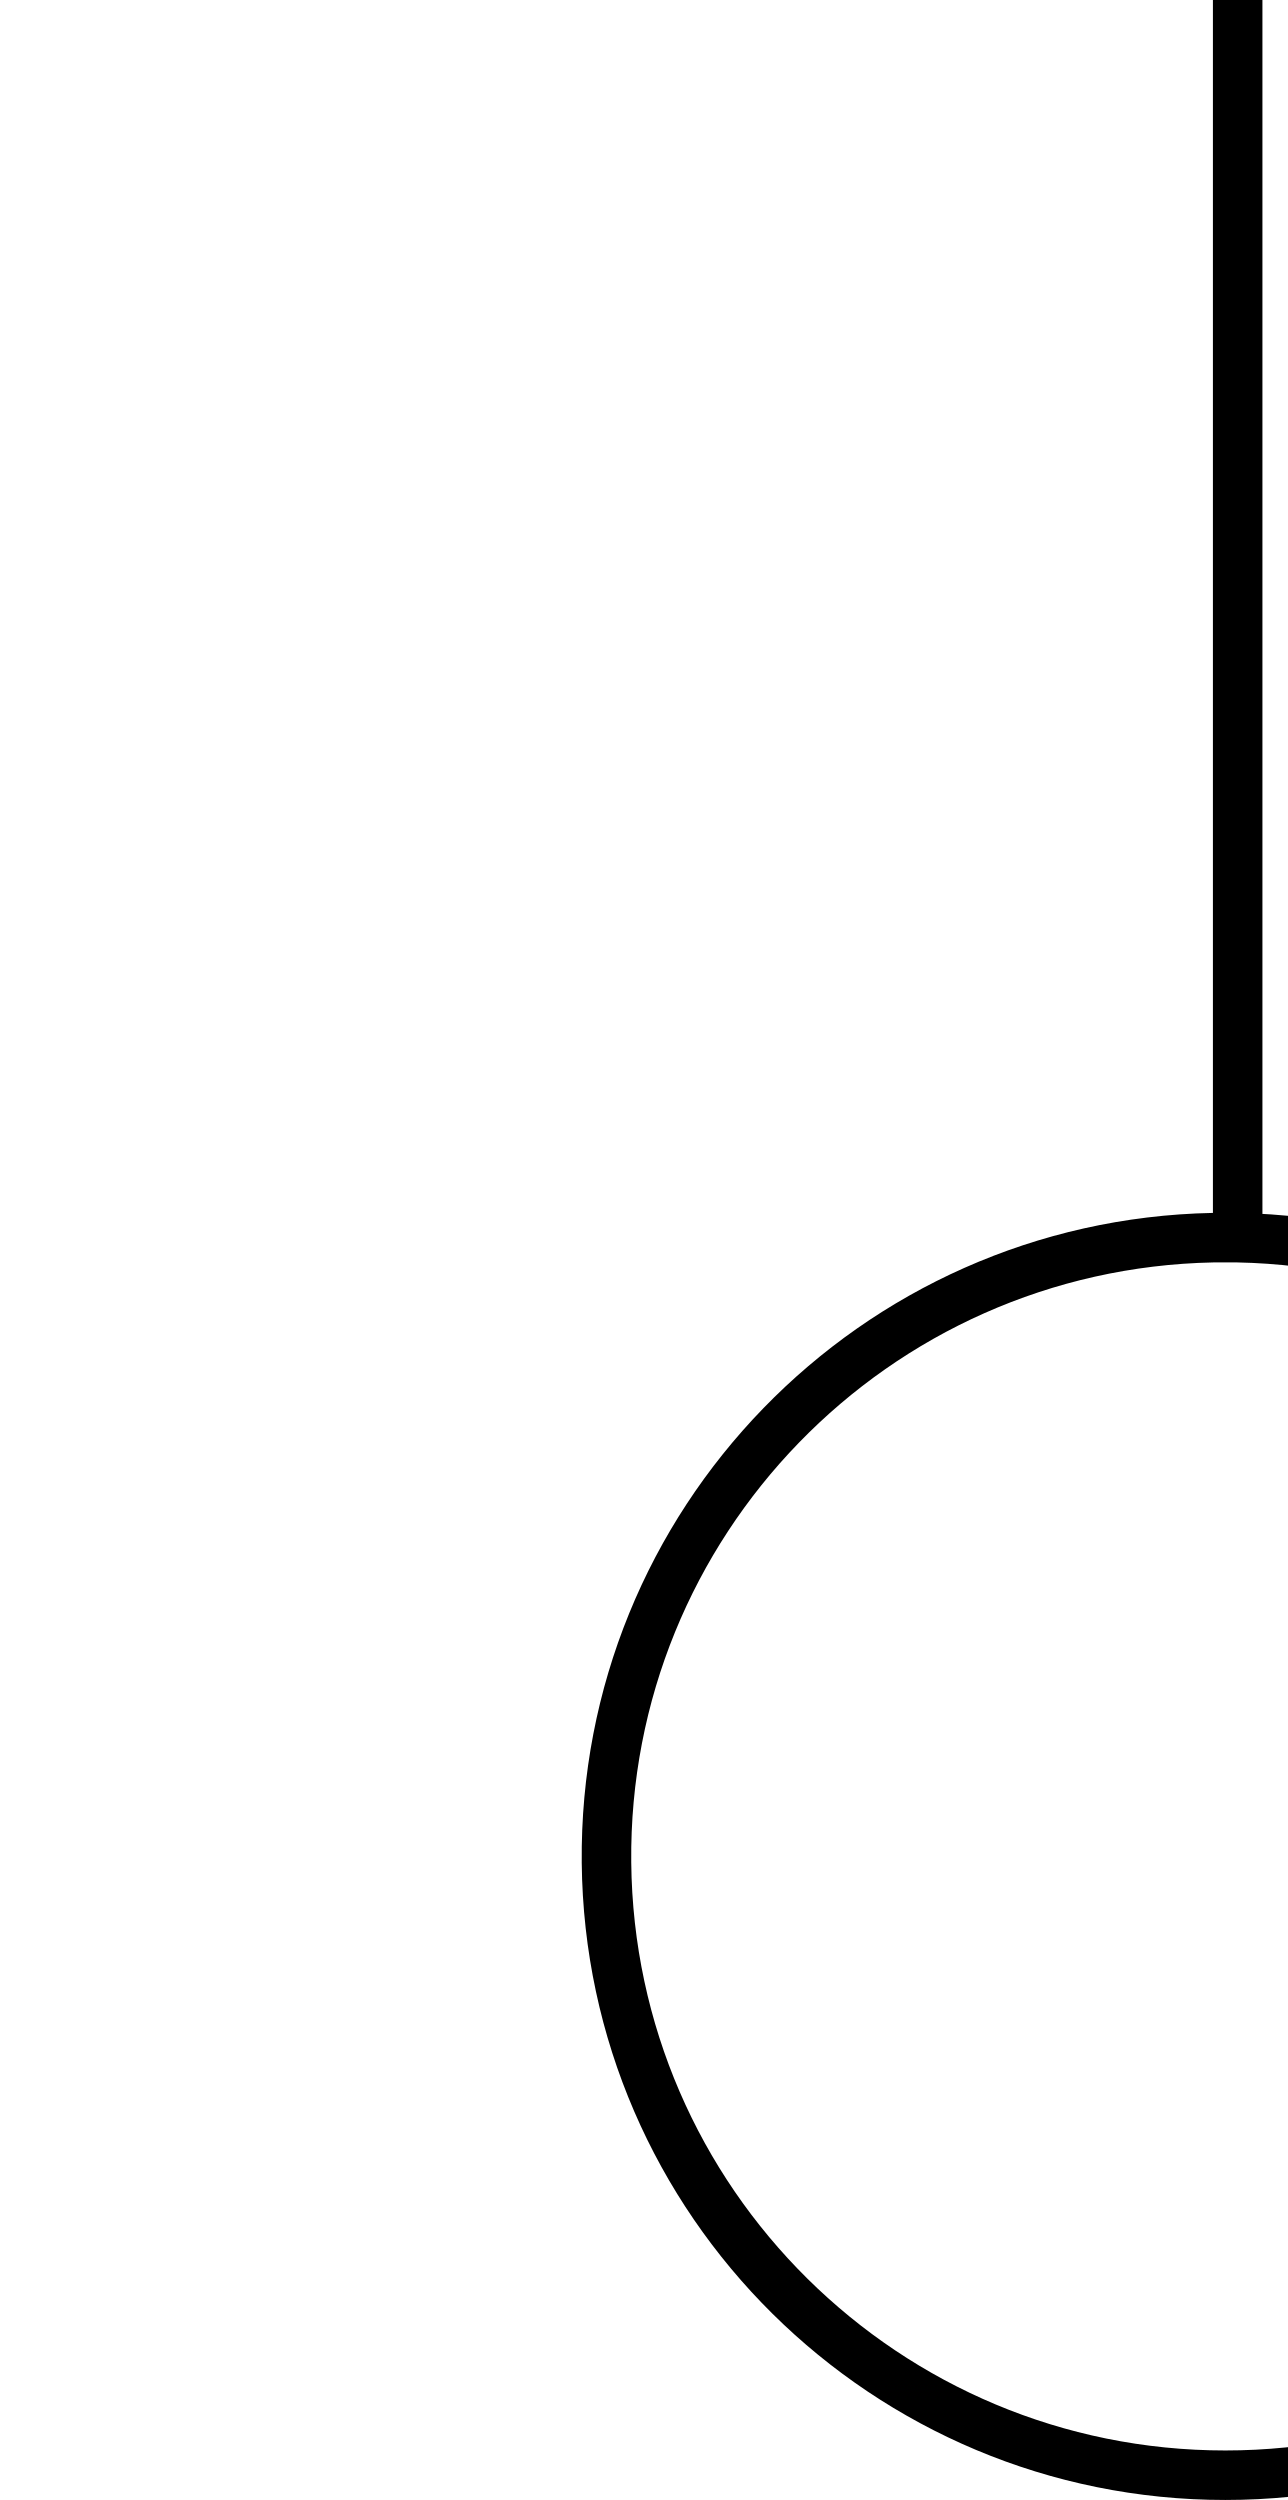
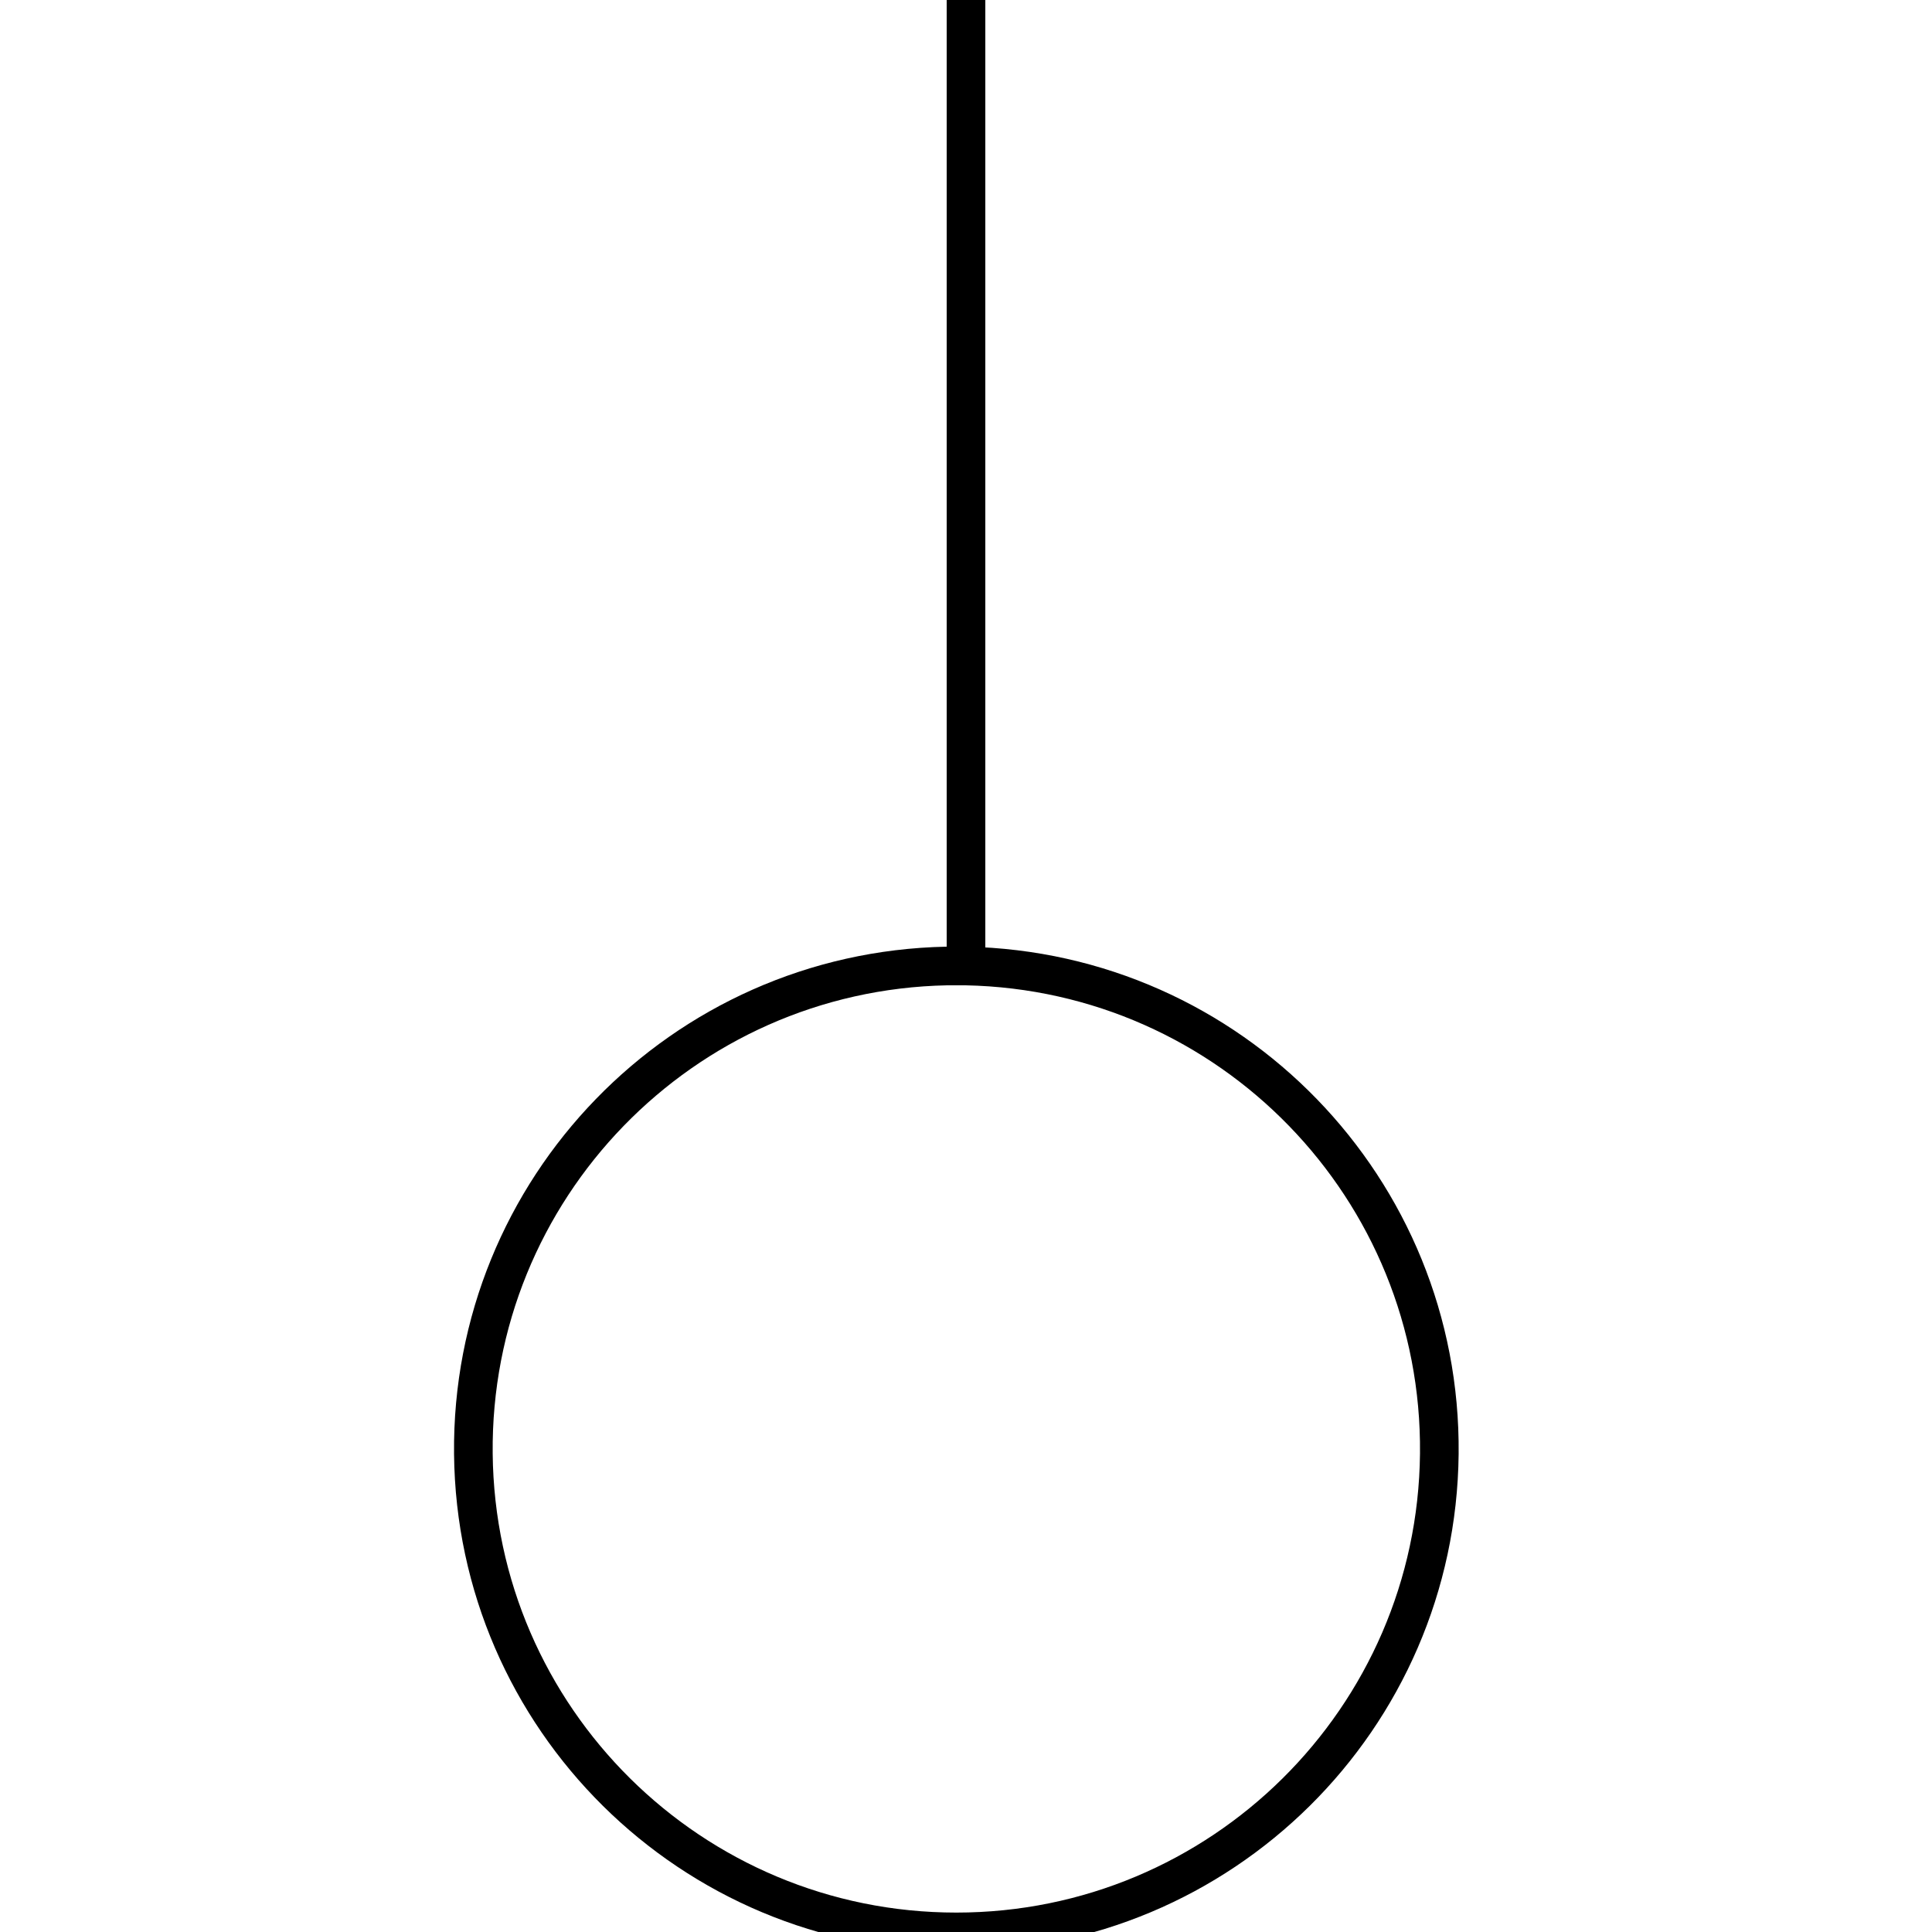
- <svg xmlns="http://www.w3.org/2000/svg" version="1.1" fill="transparent" stroke="black" stroke-width="2">
+ <svg xmlns="http://www.w3.org/2000/svg" version="1.1" fill="transparent" stroke="black" stroke-width="2" width="24" height="24" viewBox="0 0 100 100">
  <path d="M 50 50 L 50 0 M 50 50 a 25 25 0 1 1 -1 0 Z" />
</svg>
